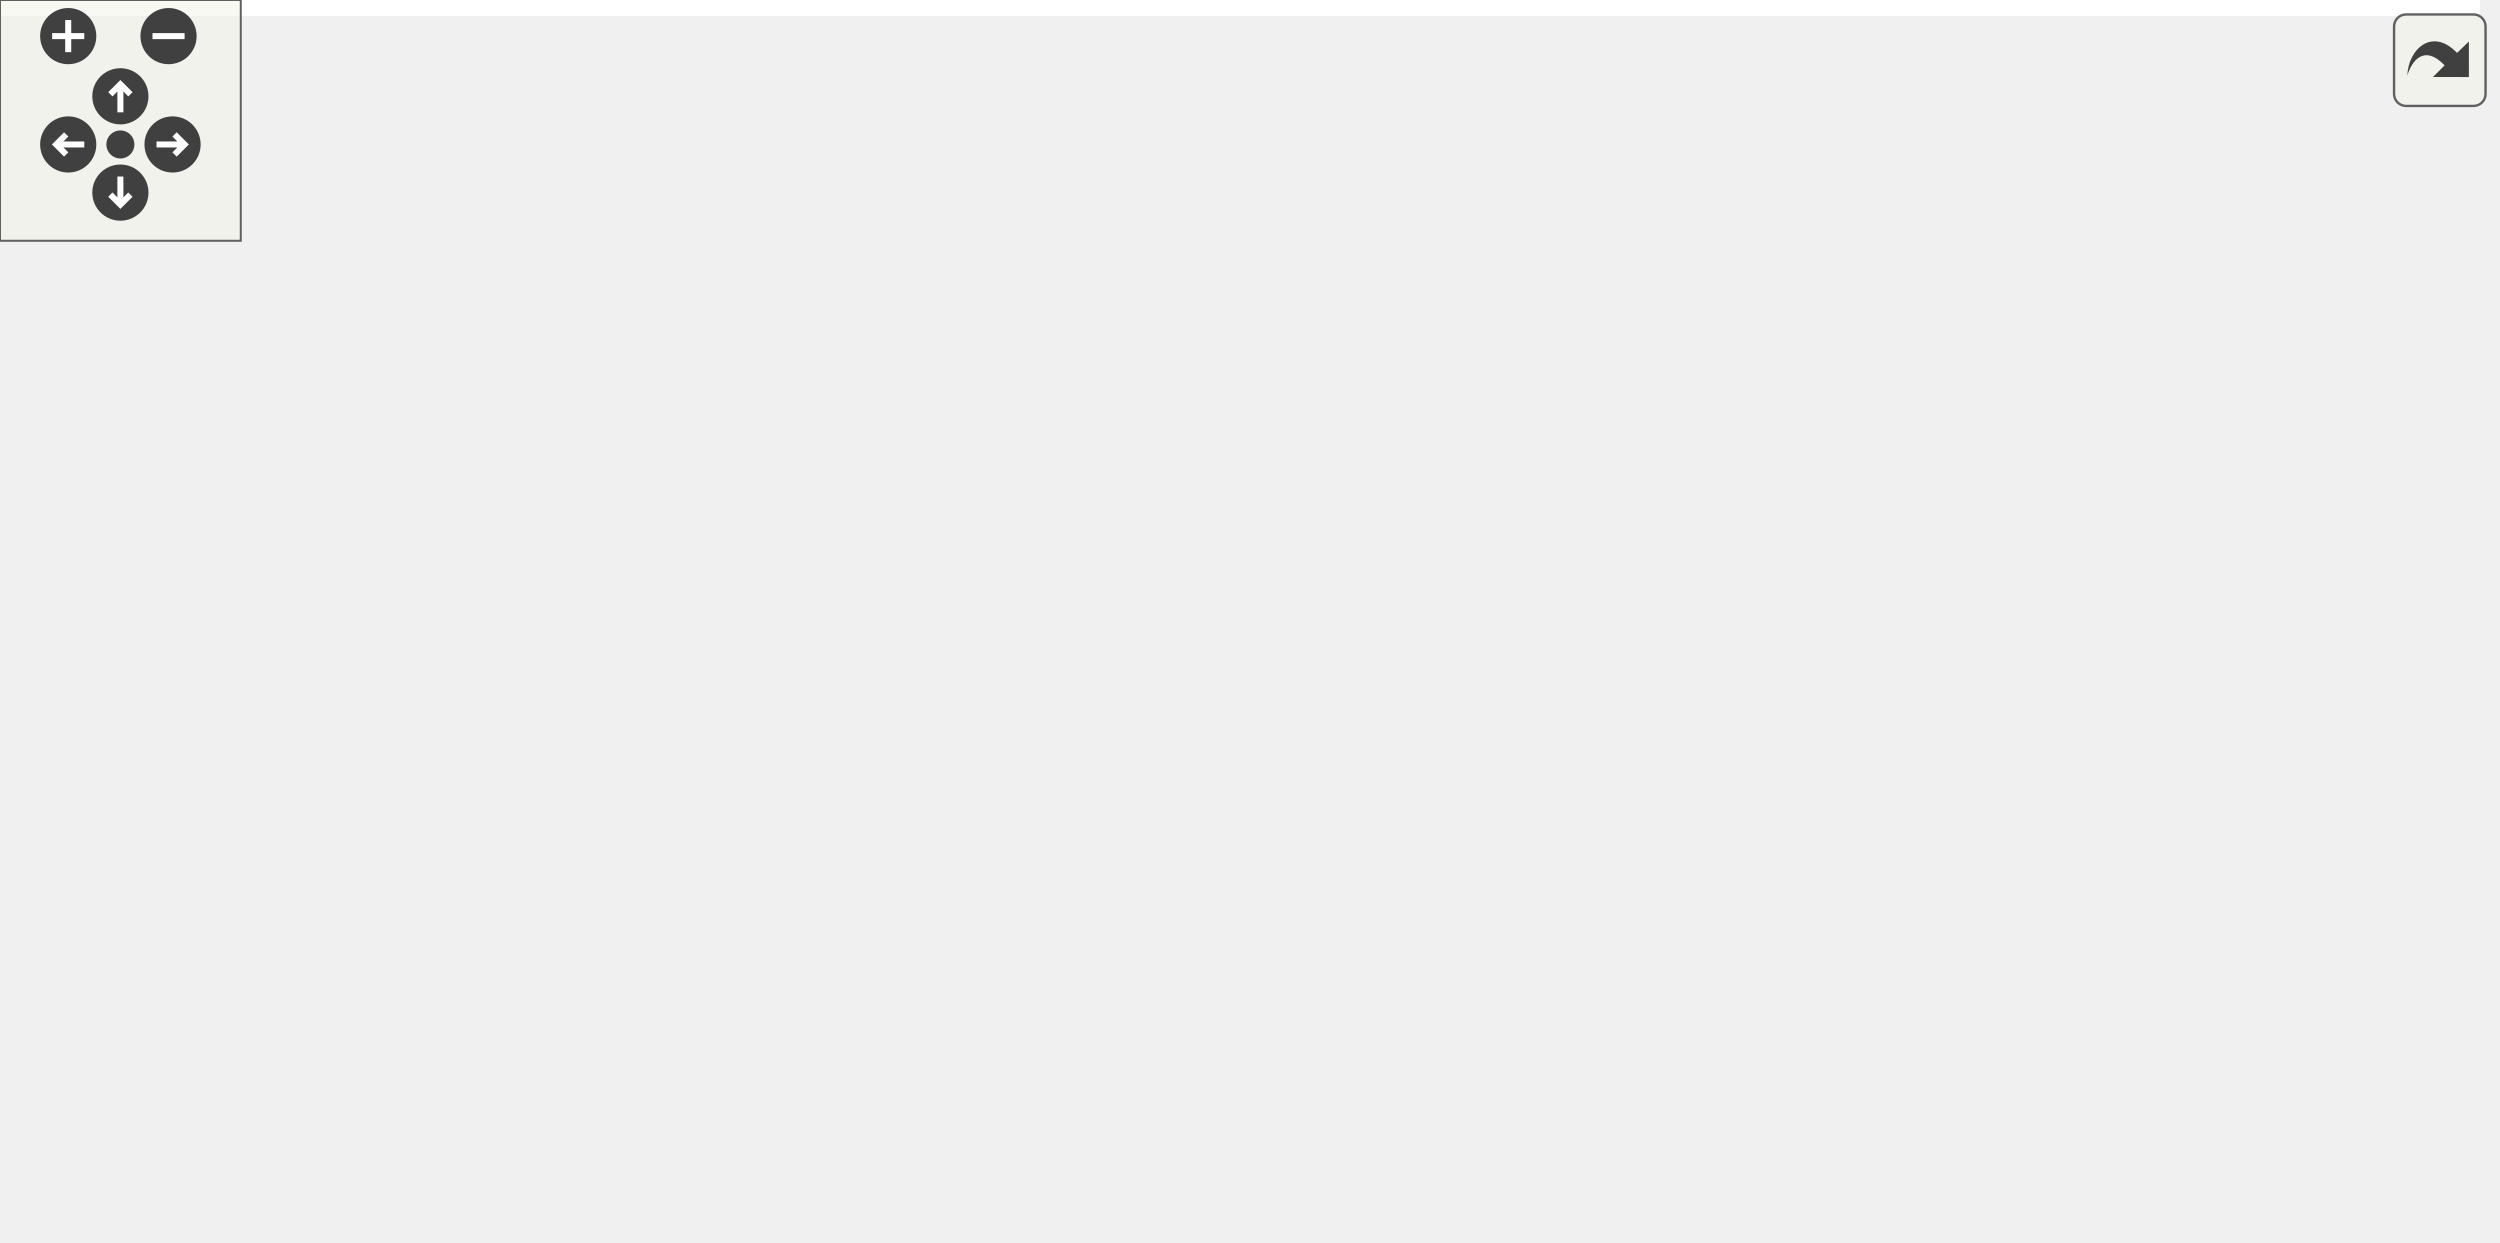
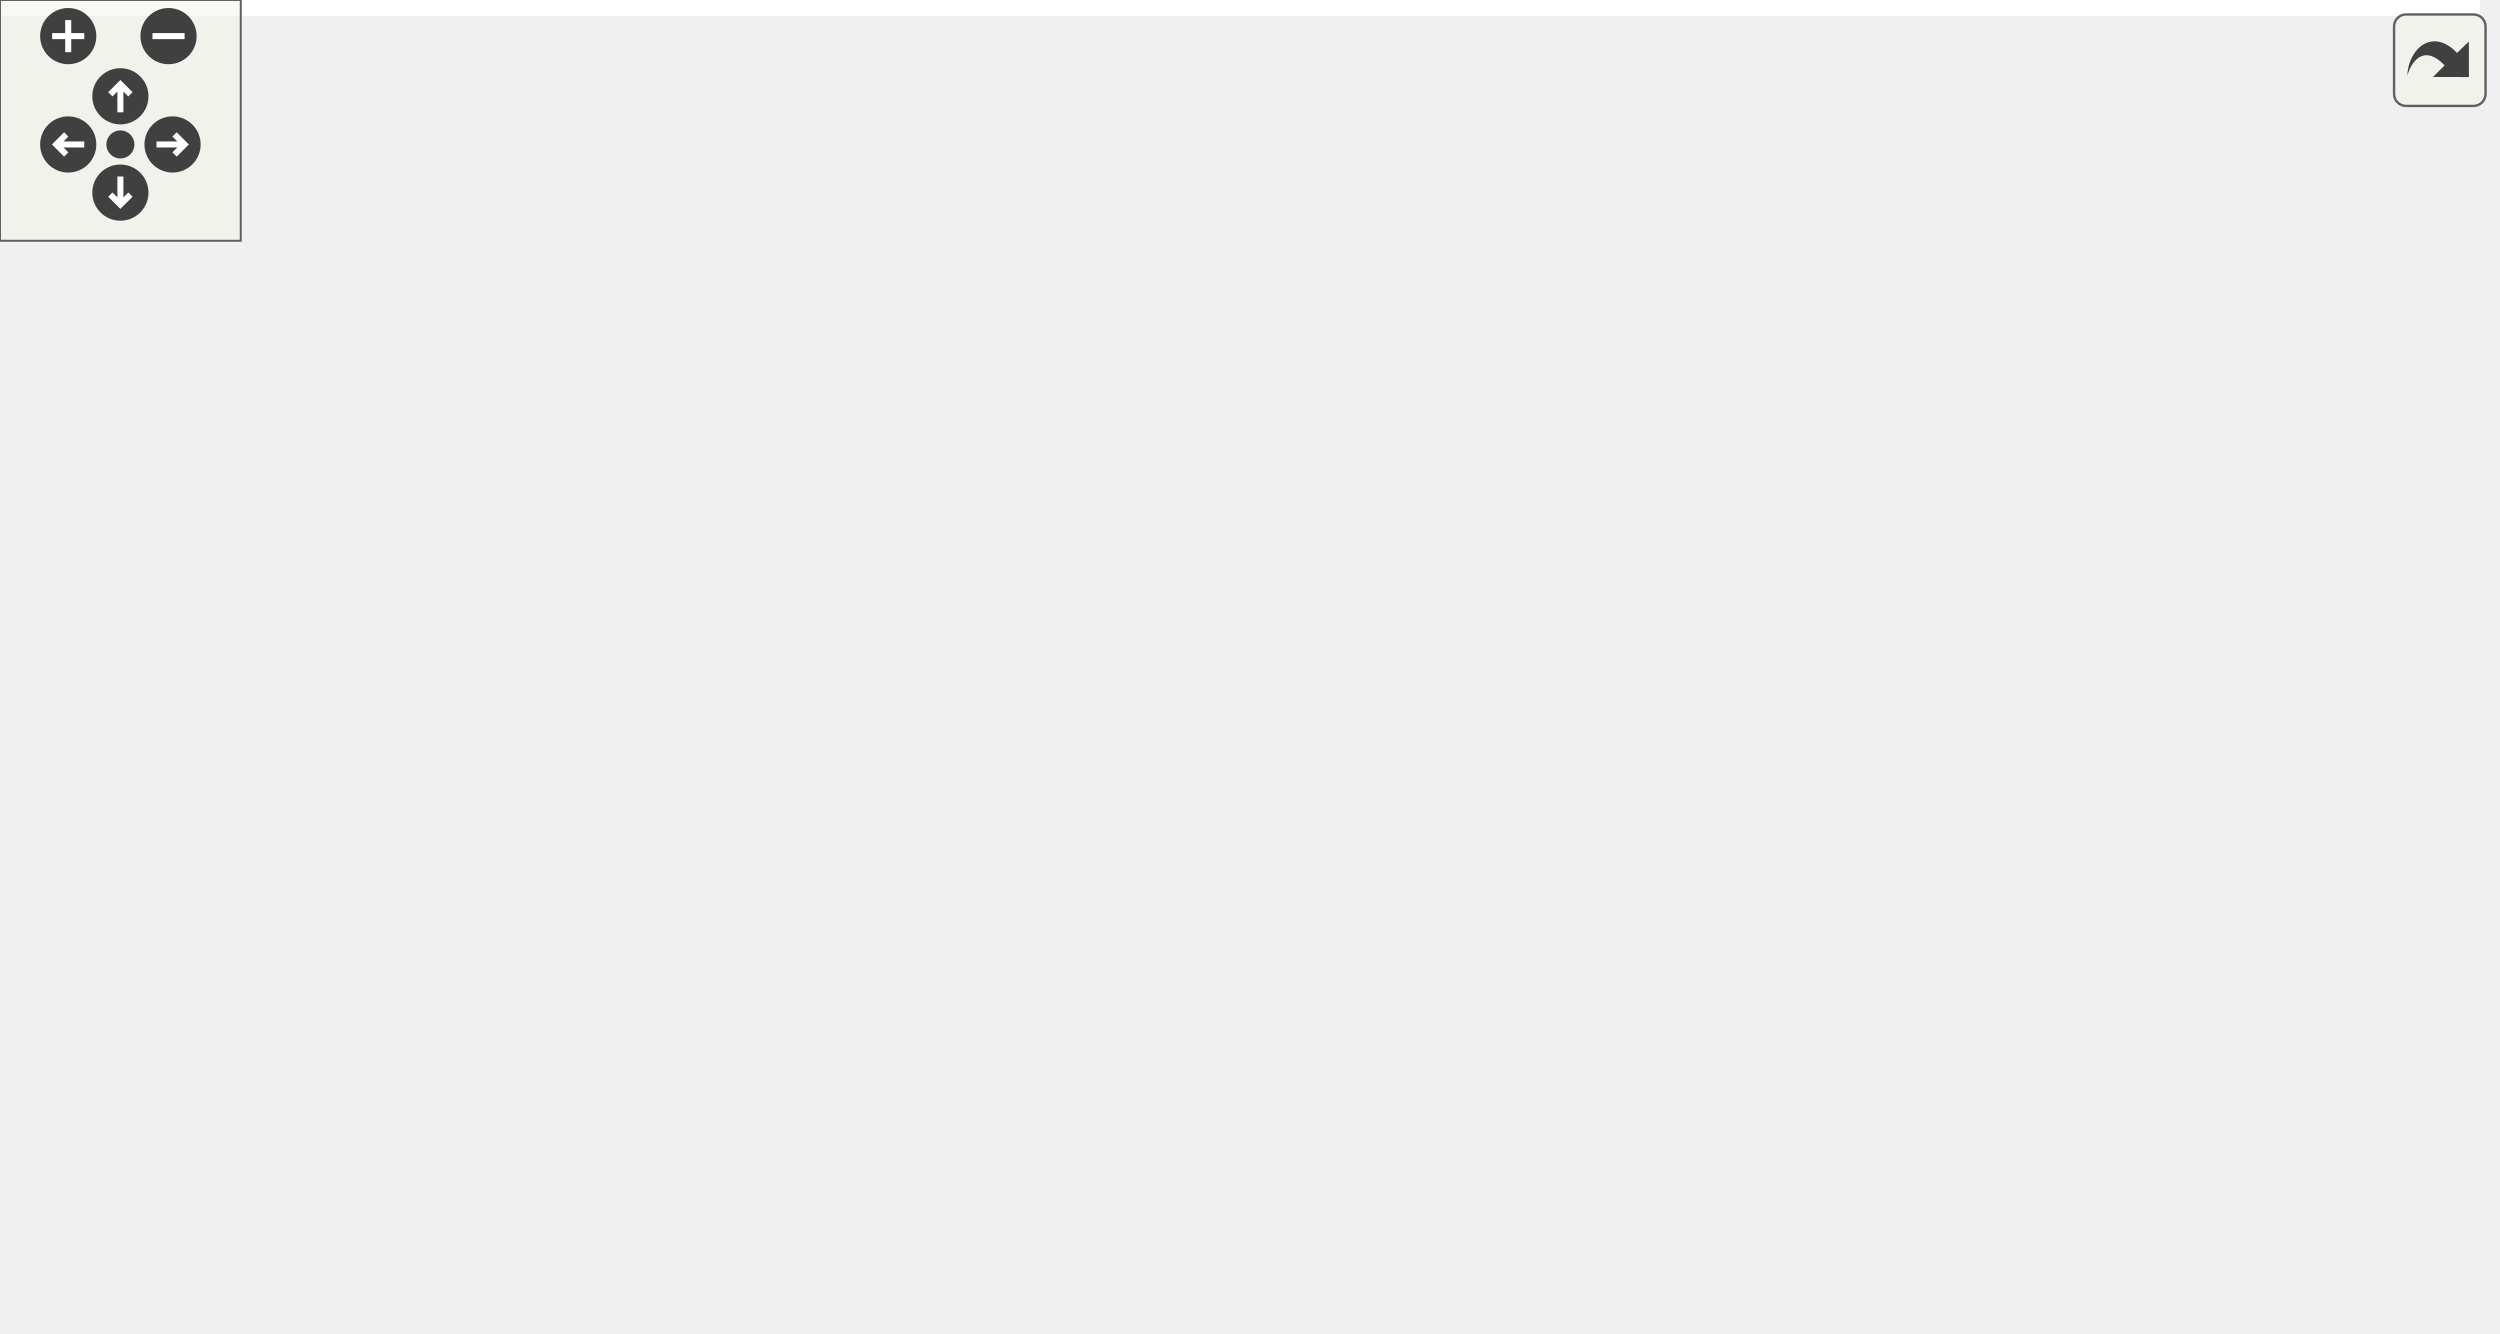
<svg xmlns="http://www.w3.org/2000/svg" xmlns:xlink="http://www.w3.org/1999/xlink" id="main" version="1.1" xml:space="preserve">
  <style type="text/css">
.edge:hover path { stroke: red; }
.edge:hover polygon { stroke: red; fill: red; }
</style>
  <defs>
    <circle id="rim" cx="0" cy="0" r="7" />
    <circle id="rim2" cx="0" cy="0" r="3.5" />
    <g id="zoomPlus">
      <use xlink:href="#rim" fill="#404040">
        <set attributeName="fill" to="#808080" begin="zoomplus.mouseover" end="zoomplus.mouseout" />
      </use>
      <path d="M-4,0h8M0,-4v8" fill="none" stroke="white" stroke-width="1.5" pointer-events="none" />
    </g>
    <g id="zoomMin">
      <use xlink:href="#rim" fill="#404040">
        <set attributeName="fill" to="#808080" begin="zoomminus.mouseover" end="zoomminus.mouseout" />
      </use>
      <path d="M-4,0h8" fill="none" stroke="white" stroke-width="1.5" pointer-events="none" />
    </g>
    <g id="dirArrow">
      <path fill="none" stroke="white" stroke-width="1.5" d="M0,-3.0v7 M-2.5,-0.5L0,-3.0L2.5,-0.5" />
    </g>
    <g id="resetDef">
      <use xlink:href="#rim2" fill="#404040">
        <set attributeName="fill" to="#808080" begin="reset.mouseover" end="reset.mouseout" />
      </use>
    </g>
  </defs>
  <svg id="graph" class="graph">
    <g id="viewport">
-       <polygon fill="white" stroke="transparent" points="-4,4 -4,-249 618,-249 618,4 -4,4" />
+       <polygon fill="white" stroke="transparent" points="-4,4 -4,-271.67 618,-271.67 618,4 -4,4" />
      <g id="node1" class="node">
        <g id="a_node1">
          <a xlink:title=" ">
-             <polygon fill="#bfbfbf" stroke="black" points="513,-110.5 513,-140.5 614,-140.5 614,-110.5 513,-110.5" />
-             <text text-anchor="start" x="521" y="-128.5" font-family="Helvetica,sans-Serif" font-size="10.00">ft::irc::string_utils</text>
-             <text text-anchor="middle" x="563.5" y="-117.5" font-family="Helvetica,sans-Serif" font-size="10.00">::is_same</text>
+             <polygon fill="#bfbfbf" stroke="black" points="513,-137 513,-167 614,-167 614,-137 513,-137" />
+             <text text-anchor="start" x="521" y="-155" font-family="Helvetica,sans-Serif" font-size="10.00">ft::irc::string_utils</text>
+             <text text-anchor="middle" x="563.5" y="-144" font-family="Helvetica,sans-Serif" font-size="10.00">::is_same</text>
          </a>
        </g>
      </g>
      <g id="node2" class="node">
        <g id="a_node2">
          <a xlink:href="classft_1_1irc_1_1bot.html#aef50e26ad9e418841745fec737a929e1" target="_top" xlink:title=" ">
-             <polygon fill="white" stroke="black" points="366.5,-214.5 366.5,-244.5 453.5,-244.5 453.5,-214.5 366.5,-214.5" />
-             <text text-anchor="start" x="374.5" y="-232.5" font-family="Helvetica,sans-Serif" font-size="10.00">ft::irc::bot::find</text>
-             <text text-anchor="middle" x="410" y="-221.5" font-family="Helvetica,sans-Serif" font-size="10.00">_channels</text>
+             <polygon fill="white" stroke="black" points="366.5,-137 366.5,-167 453.5,-167 453.5,-137 366.5,-137" />
+             <text text-anchor="start" x="374.5" y="-155" font-family="Helvetica,sans-Serif" font-size="10.00">ft::irc::bot::find</text>
+             <text text-anchor="middle" x="410" y="-144" font-family="Helvetica,sans-Serif" font-size="10.00">_channels</text>
          </a>
        </g>
      </g>
      <g id="edge1" class="edge">
-         <path fill="none" stroke="midnightblue" d="M542.5,-148.24C526.27,-165.57 502.04,-189.01 477,-204.5 469.81,-208.95 461.7,-212.81 453.69,-216.09" />
-         <polygon fill="midnightblue" stroke="midnightblue" points="545.19,-150.49 549.37,-140.76 540.03,-145.75 545.19,-150.49" />
+         <path fill="none" stroke="midnightblue" d="M502.82,-152C486.37,-152 468.87,-152 453.6,-152" />
+         <polygon fill="midnightblue" stroke="midnightblue" points="502.89,-155.5 512.89,-152 502.89,-148.5 502.89,-155.5" />
+       </g>
+       <g id="node3" class="node">
+         <g id="a_node3">
+           <a xlink:href="classft_1_1irc_1_1bot.html#a0b595213781ed0e5aaf1d48fdb602d98" target="_top" xlink:title=" ">
+             <polygon fill="white" stroke="black" points="164.5,-205.5 164.5,-224.5 283.5,-224.5 283.5,-205.5 164.5,-205.5" />
+             <text text-anchor="middle" x="224" y="-212.5" font-family="Helvetica,sans-Serif" font-size="10.00">ft::irc::bot::on_packet</text>
+           </a>
+         </g>
+       </g>
+       <g id="edge9" class="edge">
+         <path fill="none" stroke="midnightblue" d="M550.15,-176.32C536.17,-200.86 510.86,-237.3 477,-253 396.12,-290.5 286.44,-245.43 243.4,-224.53" />
+         <polygon fill="midnightblue" stroke="midnightblue" points="553.38,-177.71 555.12,-167.25 547.24,-174.35 553.38,-177.71" />
      </g>
      <g id="node5" class="node">
        <g id="a_node5">
          <a xlink:href="classft_1_1irc_1_1bot.html#a8cdd94dface1cee6c920a6fba82c1624" target="_top" xlink:title=" ">
-             <polygon fill="white" stroke="black" points="353,-176 353,-195 467,-195 467,-176 353,-176" />
-             <text text-anchor="middle" x="410" y="-183" font-family="Helvetica,sans-Serif" font-size="10.00">ft::irc::bot::is_inviter</text>
+             <polygon fill="white" stroke="black" points="353,-224.5 353,-243.5 467,-243.5 467,-224.5 353,-224.5" />
+             <text text-anchor="middle" x="410" y="-231.5" font-family="Helvetica,sans-Serif" font-size="10.00">ft::irc::bot::is_inviter</text>
          </a>
        </g>
      </g>
      <g id="edge4" class="edge">
-         <path fill="none" stroke="midnightblue" d="M524.87,-145.22C510.17,-152.47 493.03,-160.4 477,-166.5 467.86,-169.98 457.81,-173.18 448.36,-175.92" />
-         <polygon fill="midnightblue" stroke="midnightblue" points="526.76,-148.18 534.13,-140.57 523.63,-141.93 526.76,-148.18" />
+         <path fill="none" stroke="midnightblue" d="M537.74,-173.94C521.45,-187.41 499.11,-204.11 477,-215 469.41,-218.74 460.95,-221.87 452.69,-224.43" />
+         <polygon fill="midnightblue" stroke="midnightblue" points="540.3,-176.37 545.68,-167.24 535.78,-171.02 540.3,-176.37" />
      </g>
      <g id="node6" class="node">
        <g id="a_node6">
          <a xlink:href="classft_1_1irc_1_1channel.html#ad30281781ad94941df6db1284869a73b" target="_top" xlink:title=" ">
-             <polygon fill="white" stroke="black" points="347.5,-0.5 347.5,-30.5 472.5,-30.5 472.5,-0.5 347.5,-0.5" />
-             <text text-anchor="start" x="355.5" y="-18.5" font-family="Helvetica,sans-Serif" font-size="10.00">ft::irc::channel::modify</text>
-             <text text-anchor="middle" x="410" y="-7.5" font-family="Helvetica,sans-Serif" font-size="10.00">_member_mode</text>
+             <polygon fill="white" stroke="black" points="347.5,-39 347.5,-69 472.5,-69 472.5,-39 347.5,-39" />
+             <text text-anchor="start" x="355.5" y="-57" font-family="Helvetica,sans-Serif" font-size="10.00">ft::irc::channel::modify</text>
+             <text text-anchor="middle" x="410" y="-46" font-family="Helvetica,sans-Serif" font-size="10.00">_member_mode</text>
          </a>
        </g>
      </g>
      <g id="edge6" class="edge">
-         <path fill="none" stroke="midnightblue" d="M544.18,-102.53C528.15,-83.7 503.36,-57.48 477,-40.5 471.23,-36.78 464.83,-33.5 458.34,-30.63" />
-         <polygon fill="midnightblue" stroke="midnightblue" points="541.61,-104.91 550.7,-110.35 546.99,-100.43 541.61,-104.91" />
+         <path fill="none" stroke="midnightblue" d="M540.56,-129.51C524.19,-113.72 500.67,-93.01 477,-79 470.78,-75.32 463.92,-72.01 457.05,-69.09" />
+         <polygon fill="midnightblue" stroke="midnightblue" points="538.4,-132.29 547.98,-136.81 543.31,-127.3 538.4,-132.29" />
      </g>
      <g id="node9" class="node">
        <g id="a_node9">
          <a xlink:href="structft_1_1irc_1_1user_1_1pred__equals__nick.html#aa4bfdd8756482385798ed7fd8197f1e1" target="_top" xlink:title=" ">
-             <polygon fill="white" stroke="black" points="343,-88.5 343,-118.5 477,-118.5 477,-88.5 343,-88.5" />
-             <text text-anchor="start" x="351" y="-106.5" font-family="Helvetica,sans-Serif" font-size="10.00">ft::irc::user::pred</text>
-             <text text-anchor="middle" x="410" y="-95.5" font-family="Helvetica,sans-Serif" font-size="10.00">_equals_nick::operator()</text>
-           </a>
-         </g>
-       </g>
-       <g id="edge9" class="edge">
-         <path fill="none" stroke="midnightblue" d="M502.82,-116.83C494.42,-115.61 485.75,-114.36 477.24,-113.12" />
-         <polygon fill="midnightblue" stroke="midnightblue" points="502.49,-120.32 512.89,-118.3 503.5,-113.4 502.49,-120.32" />
+             <polygon fill="white" stroke="black" points="343,-88 343,-118 477,-118 477,-88 343,-88" />
+             <text text-anchor="start" x="351" y="-106" font-family="Helvetica,sans-Serif" font-size="10.00">ft::irc::user::pred</text>
+             <text text-anchor="middle" x="410" y="-95" font-family="Helvetica,sans-Serif" font-size="10.00">_equals_nick::operator()</text>
+           </a>
+         </g>
+       </g>
+       <g id="edge10" class="edge">
+         <path fill="none" stroke="midnightblue" d="M506.05,-133.74C490.07,-128.57 472.86,-123.01 457.54,-118.05" />
+         <polygon fill="midnightblue" stroke="midnightblue" points="505.22,-137.15 515.81,-136.9 507.37,-130.49 505.22,-137.15" />
      </g>
      <g id="node10" class="node">
        <g id="a_node10">
          <a xlink:href="classft_1_1irc_1_1channel.html#aa7b5a547c4ff51772b8a1a6c81f61a8c" target="_top" xlink:title=" ">
-             <polygon fill="white" stroke="black" points="349,-50 349,-69 471,-69 471,-50 349,-50" />
-             <text text-anchor="middle" x="410" y="-57" font-family="Helvetica,sans-Serif" font-size="10.00">ft::irc::channel::unban</text>
-           </a>
-         </g>
-       </g>
-       <g id="edge10" class="edge">
-         <path fill="none" stroke="midnightblue" d="M529.01,-105.48C513.54,-96.75 494.7,-86.85 477,-79.5 467.49,-75.55 456.92,-71.99 447.08,-69.02" />
-         <polygon fill="midnightblue" stroke="midnightblue" points="527.29,-108.52 537.71,-110.45 530.77,-102.45 527.29,-108.52" />
+             <polygon fill="white" stroke="black" points="349,-0.5 349,-19.5 471,-19.5 471,-0.5 349,-0.5" />
+             <text text-anchor="middle" x="410" y="-7.5" font-family="Helvetica,sans-Serif" font-size="10.00">ft::irc::channel::unban</text>
+           </a>
+         </g>
+       </g>
+       <g id="edge11" class="edge">
+         <path fill="none" stroke="midnightblue" d="M551.77,-127.5C538.29,-99.56 512.55,-54.48 477,-29 471.57,-25.11 465.36,-22.01 458.97,-19.55" />
+         <polygon fill="midnightblue" stroke="midnightblue" points="548.62,-129.02 556.02,-136.6 554.96,-126.06 548.62,-129.02" />
      </g>
      <g id="node11" class="node">
        <g id="a_node11">
          <a xlink:href="classft_1_1irc_1_1bot.html#a6bea4a41bf2e963f84660531719b1515" target="_top" xlink:title=" ">
-             <polygon fill="white" stroke="black" points="346,-138 346,-157 474,-157 474,-138 346,-138" />
-             <text text-anchor="middle" x="410" y="-145" font-family="Helvetica,sans-Serif" font-size="10.00">ft::irc::bot::update_nick</text>
-           </a>
-         </g>
-       </g>
-       <g id="edge12" class="edge">
-         <path fill="none" stroke="midnightblue" d="M502.87,-134.16C493.47,-135.52 483.73,-136.94 474.26,-138.31" />
-         <polygon fill="midnightblue" stroke="midnightblue" points="503.5,-137.6 512.89,-132.7 502.49,-130.68 503.5,-137.6" />
-       </g>
-       <g id="node3" class="node">
-         <g id="a_node3">
-           <a xlink:href="classft_1_1irc_1_1bot.html#a0b595213781ed0e5aaf1d48fdb602d98" target="_top" xlink:title=" ">
-             <polygon fill="white" stroke="black" points="164.5,-176 164.5,-195 283.5,-195 283.5,-176 164.5,-176" />
-             <text text-anchor="middle" x="224" y="-183" font-family="Helvetica,sans-Serif" font-size="10.00">ft::irc::bot::on_packet</text>
-           </a>
-         </g>
+             <polygon fill="white" stroke="black" points="346,-186.5 346,-205.5 474,-205.5 474,-186.5 346,-186.5" />
+             <text text-anchor="middle" x="410" y="-193.5" font-family="Helvetica,sans-Serif" font-size="10.00">ft::irc::bot::update_nick</text>
+           </a>
+         </g>
+       </g>
+       <g id="edge13" class="edge">
+         <path fill="none" stroke="midnightblue" d="M503.02,-169.43C494.3,-171.97 485.42,-174.56 477,-177 466.35,-180.09 454.73,-183.44 444.25,-186.46" />
+         <polygon fill="midnightblue" stroke="midnightblue" points="504.16,-172.74 512.78,-166.58 502.2,-166.02 504.16,-172.74" />
      </g>
      <g id="edge2" class="edge">
-         <path fill="none" stroke="midnightblue" d="M356.33,-216.91C327.25,-209.95 291.7,-201.45 264.93,-195.05" />
-         <polygon fill="midnightblue" stroke="midnightblue" points="355.78,-220.37 366.32,-219.29 357.41,-213.57 355.78,-220.37" />
+         <path fill="none" stroke="midnightblue" d="M356.61,-169.94C322.85,-181.5 280.3,-196.07 252.87,-205.46" />
+         <polygon fill="midnightblue" stroke="midnightblue" points="358,-173.16 366.32,-166.61 355.73,-166.54 358,-173.16" />
      </g>
      <g id="node4" class="node">
        <g id="a_node4">
          <a xlink:href="classft_1_1irc_1_1bot__handler.html#a0723185e483ae21fa0f2116ca05165fe" target="_top" xlink:title=" ">
-             <polygon fill="white" stroke="black" points="0,-170.5 0,-200.5 105,-200.5 105,-170.5 0,-170.5" />
-             <text text-anchor="start" x="8" y="-188.5" font-family="Helvetica,sans-Serif" font-size="10.00">ft::irc::bot_handler</text>
-             <text text-anchor="middle" x="52.5" y="-177.5" font-family="Helvetica,sans-Serif" font-size="10.00">::on_read</text>
+             <polygon fill="white" stroke="black" points="0,-200 0,-230 105,-230 105,-200 0,-200" />
+             <text text-anchor="start" x="8" y="-218" font-family="Helvetica,sans-Serif" font-size="10.00">ft::irc::bot_handler</text>
+             <text text-anchor="middle" x="52.5" y="-207" font-family="Helvetica,sans-Serif" font-size="10.00">::on_read</text>
          </a>
        </g>
      </g>
      <g id="edge3" class="edge">
-         <path fill="none" stroke="midnightblue" d="M154.13,-185.5C137.77,-185.5 120.58,-185.5 105.14,-185.5" />
-         <polygon fill="midnightblue" stroke="midnightblue" points="154.19,-189 164.19,-185.5 154.19,-182 154.19,-189" />
+         <path fill="none" stroke="midnightblue" d="M154.13,-215C137.77,-215 120.58,-215 105.14,-215" />
+         <polygon fill="midnightblue" stroke="midnightblue" points="154.19,-218.5 164.19,-215 154.19,-211.5 154.19,-218.5" />
      </g>
      <g id="edge5" class="edge">
-         <path fill="none" stroke="midnightblue" d="M342.59,-185.5C323.35,-185.5 302.47,-185.5 283.73,-185.5" />
-         <polygon fill="midnightblue" stroke="midnightblue" points="342.79,-189 352.79,-185.5 342.79,-182 342.79,-189" />
+         <path fill="none" stroke="midnightblue" d="M342.59,-227.14C323.35,-225.16 302.47,-223 283.73,-221.06" />
+         <polygon fill="midnightblue" stroke="midnightblue" points="342.49,-230.65 352.79,-228.2 343.21,-223.69 342.49,-230.65" />
      </g>
      <g id="node7" class="node">
        <g id="a_node7">
          <a xlink:href="classft_1_1irc_1_1processor__mode.html#a78f0436f90fe62dc8e35152d98eff680" target="_top" xlink:title=" ">
-             <polygon fill="white" stroke="black" points="141,-22.5 141,-52.5 307,-52.5 307,-22.5 141,-22.5" />
-             <text text-anchor="start" x="149" y="-40.5" font-family="Helvetica,sans-Serif" font-size="10.00">ft::irc::processor</text>
-             <text text-anchor="middle" x="224" y="-29.5" font-family="Helvetica,sans-Serif" font-size="10.00">_mode::update_channel_mode</text>
+             <polygon fill="white" stroke="black" points="141,-17 141,-47 307,-47 307,-17 141,-17" />
+             <text text-anchor="start" x="149" y="-35" font-family="Helvetica,sans-Serif" font-size="10.00">ft::irc::processor</text>
+             <text text-anchor="middle" x="224" y="-24" font-family="Helvetica,sans-Serif" font-size="10.00">_mode::update_channel_mode</text>
          </a>
        </g>
      </g>
      <g id="edge7" class="edge">
-         <path fill="none" stroke="midnightblue" d="M337.29,-24.07C327.39,-25.26 317.16,-26.48 307.08,-27.69" />
-         <polygon fill="midnightblue" stroke="midnightblue" points="337.96,-27.52 347.47,-22.86 337.13,-20.57 337.96,-27.52" />
+         <path fill="none" stroke="midnightblue" d="M337.29,-45.43C327.39,-44.24 317.16,-43.02 307.08,-41.81" />
+         <polygon fill="midnightblue" stroke="midnightblue" points="337.13,-48.93 347.47,-46.64 337.96,-41.98 337.13,-48.93" />
      </g>
      <g id="node8" class="node">
        <g id="a_node8">
          <a xlink:href="classft_1_1irc_1_1processor__mode.html#ad013987a789be47379c13f61364135a6" target="_top" xlink:title=" ">
-             <polygon fill="white" stroke="black" points="5,-22.5 5,-52.5 100,-52.5 100,-22.5 5,-22.5" />
-             <text text-anchor="start" x="13" y="-40.5" font-family="Helvetica,sans-Serif" font-size="10.00">ft::irc::processor</text>
-             <text text-anchor="middle" x="52.5" y="-29.5" font-family="Helvetica,sans-Serif" font-size="10.00">_mode::execute</text>
+             <polygon fill="white" stroke="black" points="5,-17 5,-47 100,-47 100,-17 5,-17" />
+             <text text-anchor="start" x="13" y="-35" font-family="Helvetica,sans-Serif" font-size="10.00">ft::irc::processor</text>
+             <text text-anchor="middle" x="52.5" y="-24" font-family="Helvetica,sans-Serif" font-size="10.00">_mode::execute</text>
          </a>
        </g>
      </g>
      <g id="edge8" class="edge">
-         <path fill="none" stroke="midnightblue" d="M130.69,-37.5C120.24,-37.5 109.94,-37.5 100.44,-37.5" />
-         <polygon fill="midnightblue" stroke="midnightblue" points="130.73,-41 140.73,-37.5 130.73,-34 130.73,-41" />
-       </g>
-       <g id="edge11" class="edge">
-         <path fill="none" stroke="midnightblue" d="M338.6,-51.08C328.3,-49.85 317.62,-48.57 307.11,-47.32" />
-         <polygon fill="midnightblue" stroke="midnightblue" points="338.41,-54.58 348.75,-52.3 339.24,-47.63 338.41,-54.58" />
-       </g>
-       <g id="edge13" class="edge">
-         <path fill="none" stroke="midnightblue" d="M352.44,-159.18C326.35,-164.57 295.76,-170.89 271.1,-175.98" />
-         <polygon fill="midnightblue" stroke="midnightblue" points="353.48,-162.54 362.57,-157.09 352.07,-155.68 353.48,-162.54" />
+         <path fill="none" stroke="midnightblue" d="M130.69,-32C120.24,-32 109.94,-32 100.44,-32" />
+         <polygon fill="midnightblue" stroke="midnightblue" points="130.73,-35.5 140.73,-32 130.73,-28.5 130.73,-35.5" />
+       </g>
+       <g id="edge12" class="edge">
+         <path fill="none" stroke="midnightblue" d="M338.6,-18.42C328.3,-19.65 317.62,-20.93 307.11,-22.18" />
+         <polygon fill="midnightblue" stroke="midnightblue" points="339.24,-21.87 348.75,-17.2 338.41,-14.92 339.24,-21.87" />
+       </g>
+       <g id="edge14" class="edge">
+         <path fill="none" stroke="midnightblue" d="M335.85,-203.55C318.52,-205.34 300.25,-207.23 283.65,-208.94" />
+         <polygon fill="midnightblue" stroke="midnightblue" points="336.35,-207.02 345.94,-202.51 335.63,-200.06 336.35,-207.02" />
      </g>
    </g>
  </svg>
  <g id="navigator" transform="translate(0 0)" fill="#404254">
    <rect fill="#f2f5e9" fill-opacity="0.5" stroke="#606060" stroke-width=".5" x="0" y="0" width="60" height="60" />
    <use id="zoomplus" xlink:href="#zoomPlus" x="17" y="9" />
    <use id="zoomminus" xlink:href="#zoomMin" x="42" y="9" />
    <use id="reset" xlink:href="#resetDef" x="30" y="36" />
    <g id="arrowUp" xlink:href="#dirArrow" transform="translate(30 24)">
      <use xlink:href="#rim" fill="#404040">
        <set attributeName="fill" to="#808080" begin="arrowUp.mouseover" end="arrowUp.mouseout" />
      </use>
      <path fill="none" stroke="white" stroke-width="1.5" d="M0,-3.0v7 M-2.5,-0.5L0,-3.0L2.5,-0.5" />
    </g>
    <g id="arrowRight" xlink:href="#dirArrow" transform="rotate(90) translate(36 -43)">
      <use xlink:href="#rim" fill="#404040">
        <set attributeName="fill" to="#808080" begin="arrowRight.mouseover" end="arrowRight.mouseout" />
      </use>
      <path fill="none" stroke="white" stroke-width="1.5" d="M0,-3.0v7 M-2.5,-0.5L0,-3.0L2.5,-0.5" />
    </g>
    <g id="arrowDown" xlink:href="#dirArrow" transform="rotate(180) translate(-30 -48)">
      <use xlink:href="#rim" fill="#404040">
        <set attributeName="fill" to="#808080" begin="arrowDown.mouseover" end="arrowDown.mouseout" />
      </use>
      <path fill="none" stroke="white" stroke-width="1.5" d="M0,-3.0v7 M-2.5,-0.5L0,-3.0L2.5,-0.5" />
    </g>
    <g id="arrowLeft" xlink:href="#dirArrow" transform="rotate(270) translate(-36 17)">
      <use xlink:href="#rim" fill="#404040">
        <set attributeName="fill" to="#808080" begin="arrowLeft.mouseover" end="arrowLeft.mouseout" />
      </use>
      <path fill="none" stroke="white" stroke-width="1.5" d="M0,-3.0v7 M-2.5,-0.5L0,-3.0L2.5,-0.5" />
    </g>
  </g>
  <svg viewBox="0 0 15 15" width="100%" height="30px" preserveAspectRatio="xMaxYMin meet">
    <g id="arrow_out" transform="scale(0.3 0.3)">
      <a xlink:href="structft_1_1irc_1_1string__utils_abd73422cb93e7f7f26cfd59a221933a2_icgraph_org.svg" target="_base">
        <rect id="button" ry="5" rx="5" y="6" x="6" height="38" width="38" fill="#f2f5e9" fill-opacity="0.5" stroke="#606060" stroke-width="1.0" />
        <path id="arrow" d="M 11.5,31.437 C 11.94,20.098 22.043,11.323 32.159,21.979 L 37.069,17.246 C 37.069,17.246 37.088,32 37.088,32 L 22.16,31.978 C 22.16,31.978 26.998,27.14 26.998,27.14 C 18.529,18.264 13.292,25.23 11.5,31.437 z" style="fill:#404040;" />
      </a>
    </g>
  </svg>
</svg>
